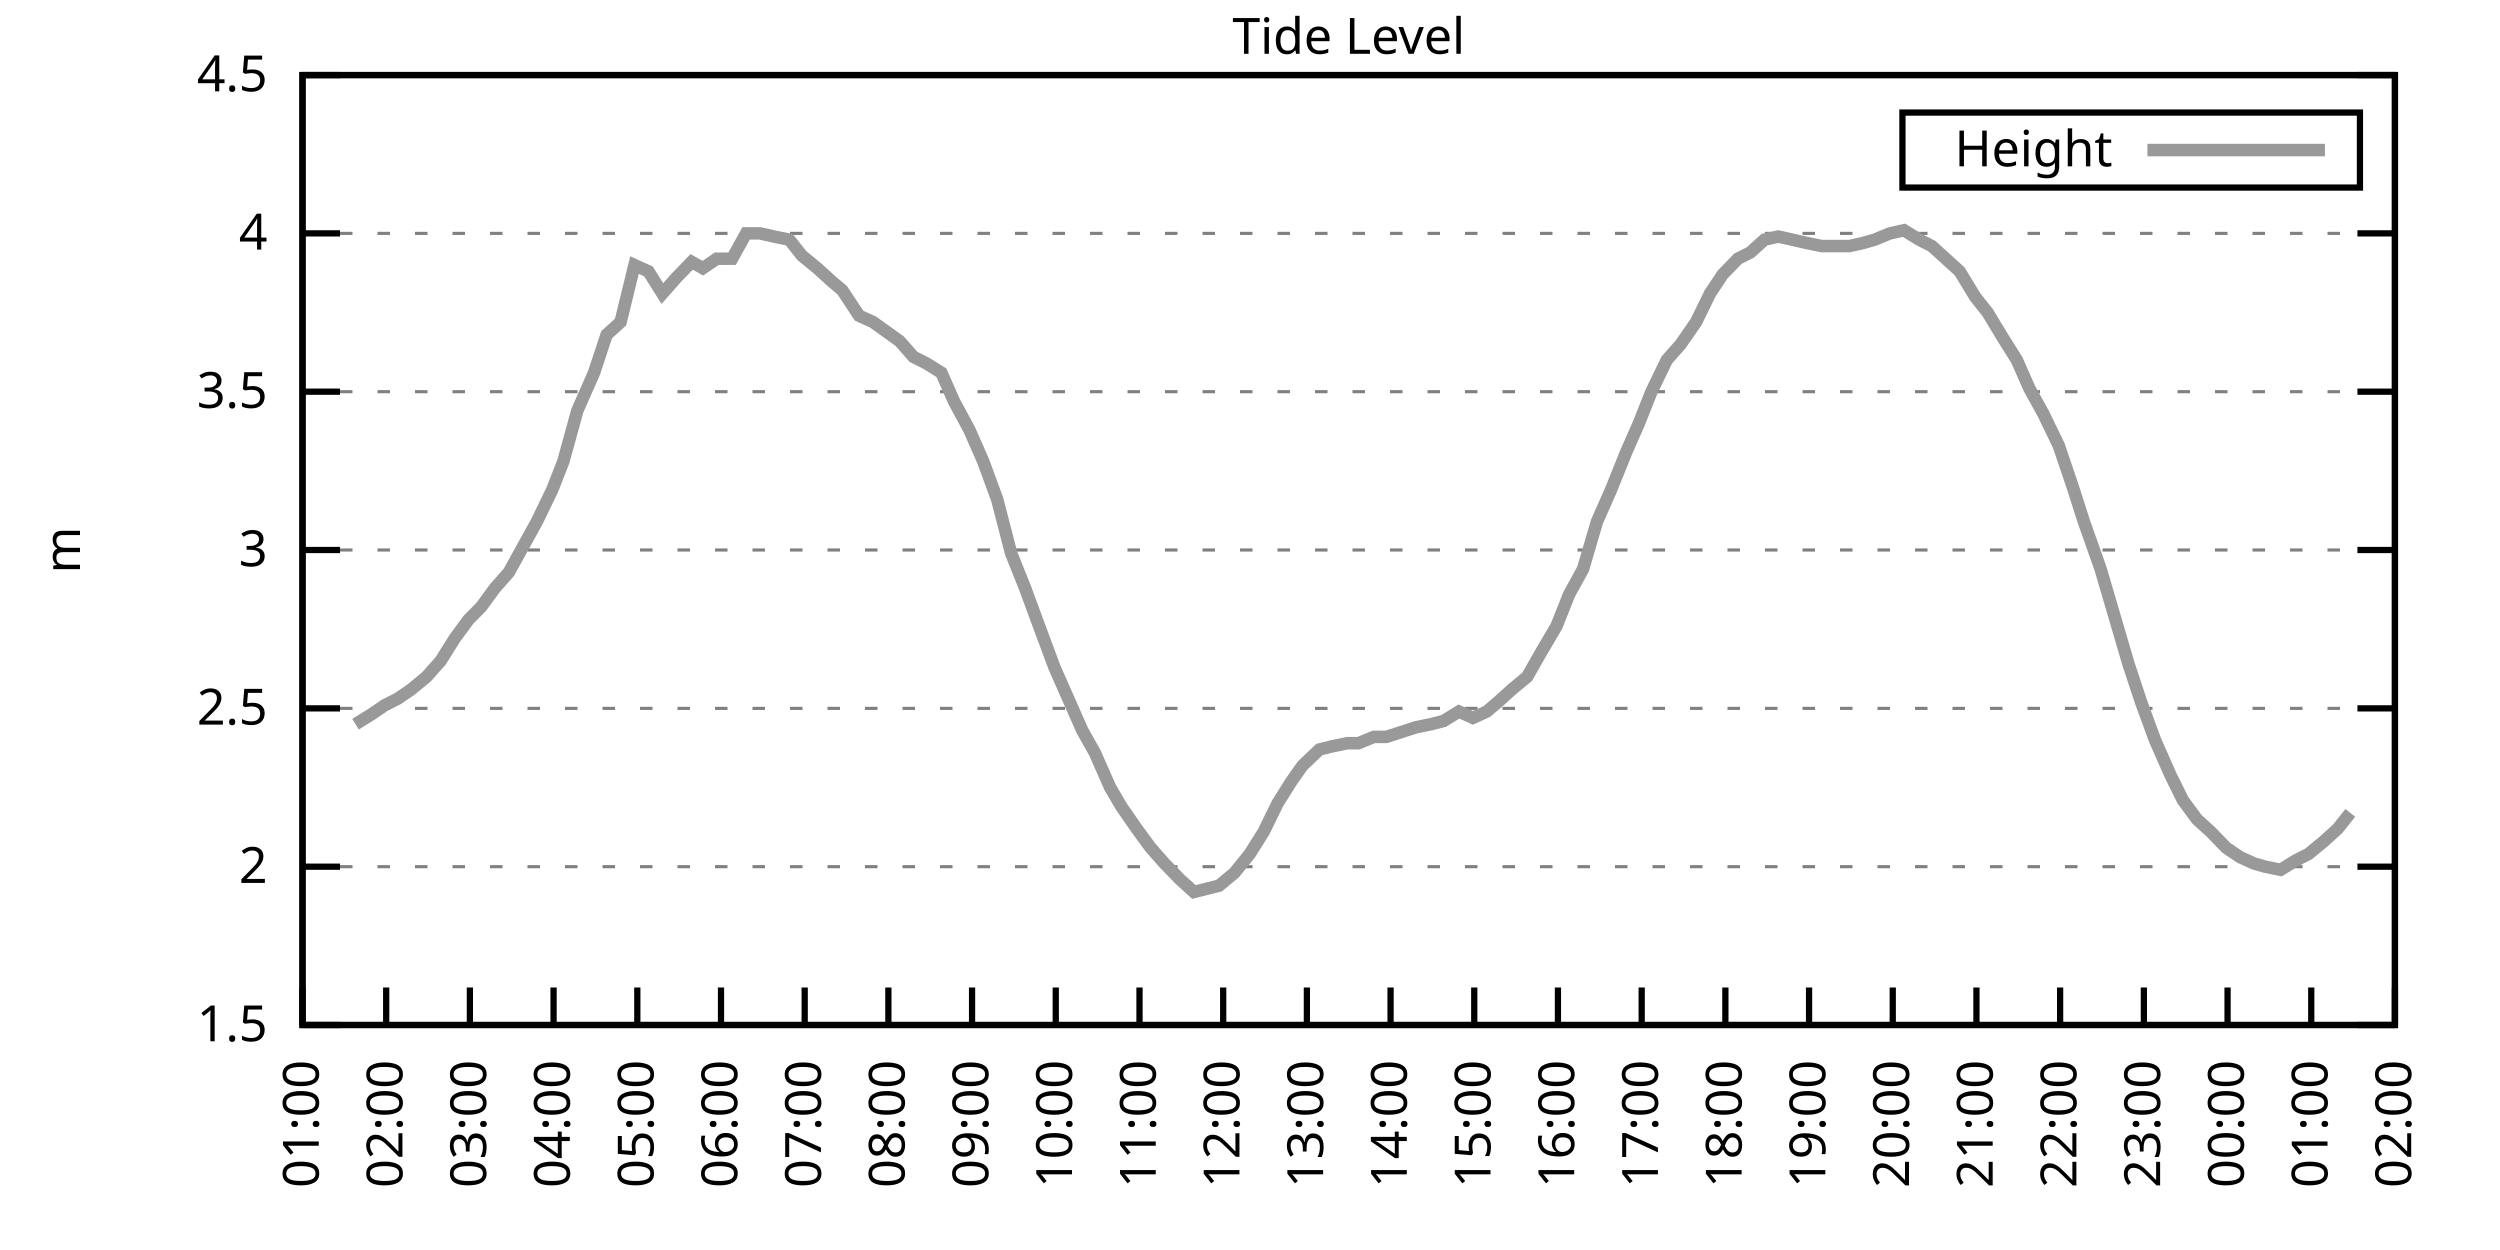
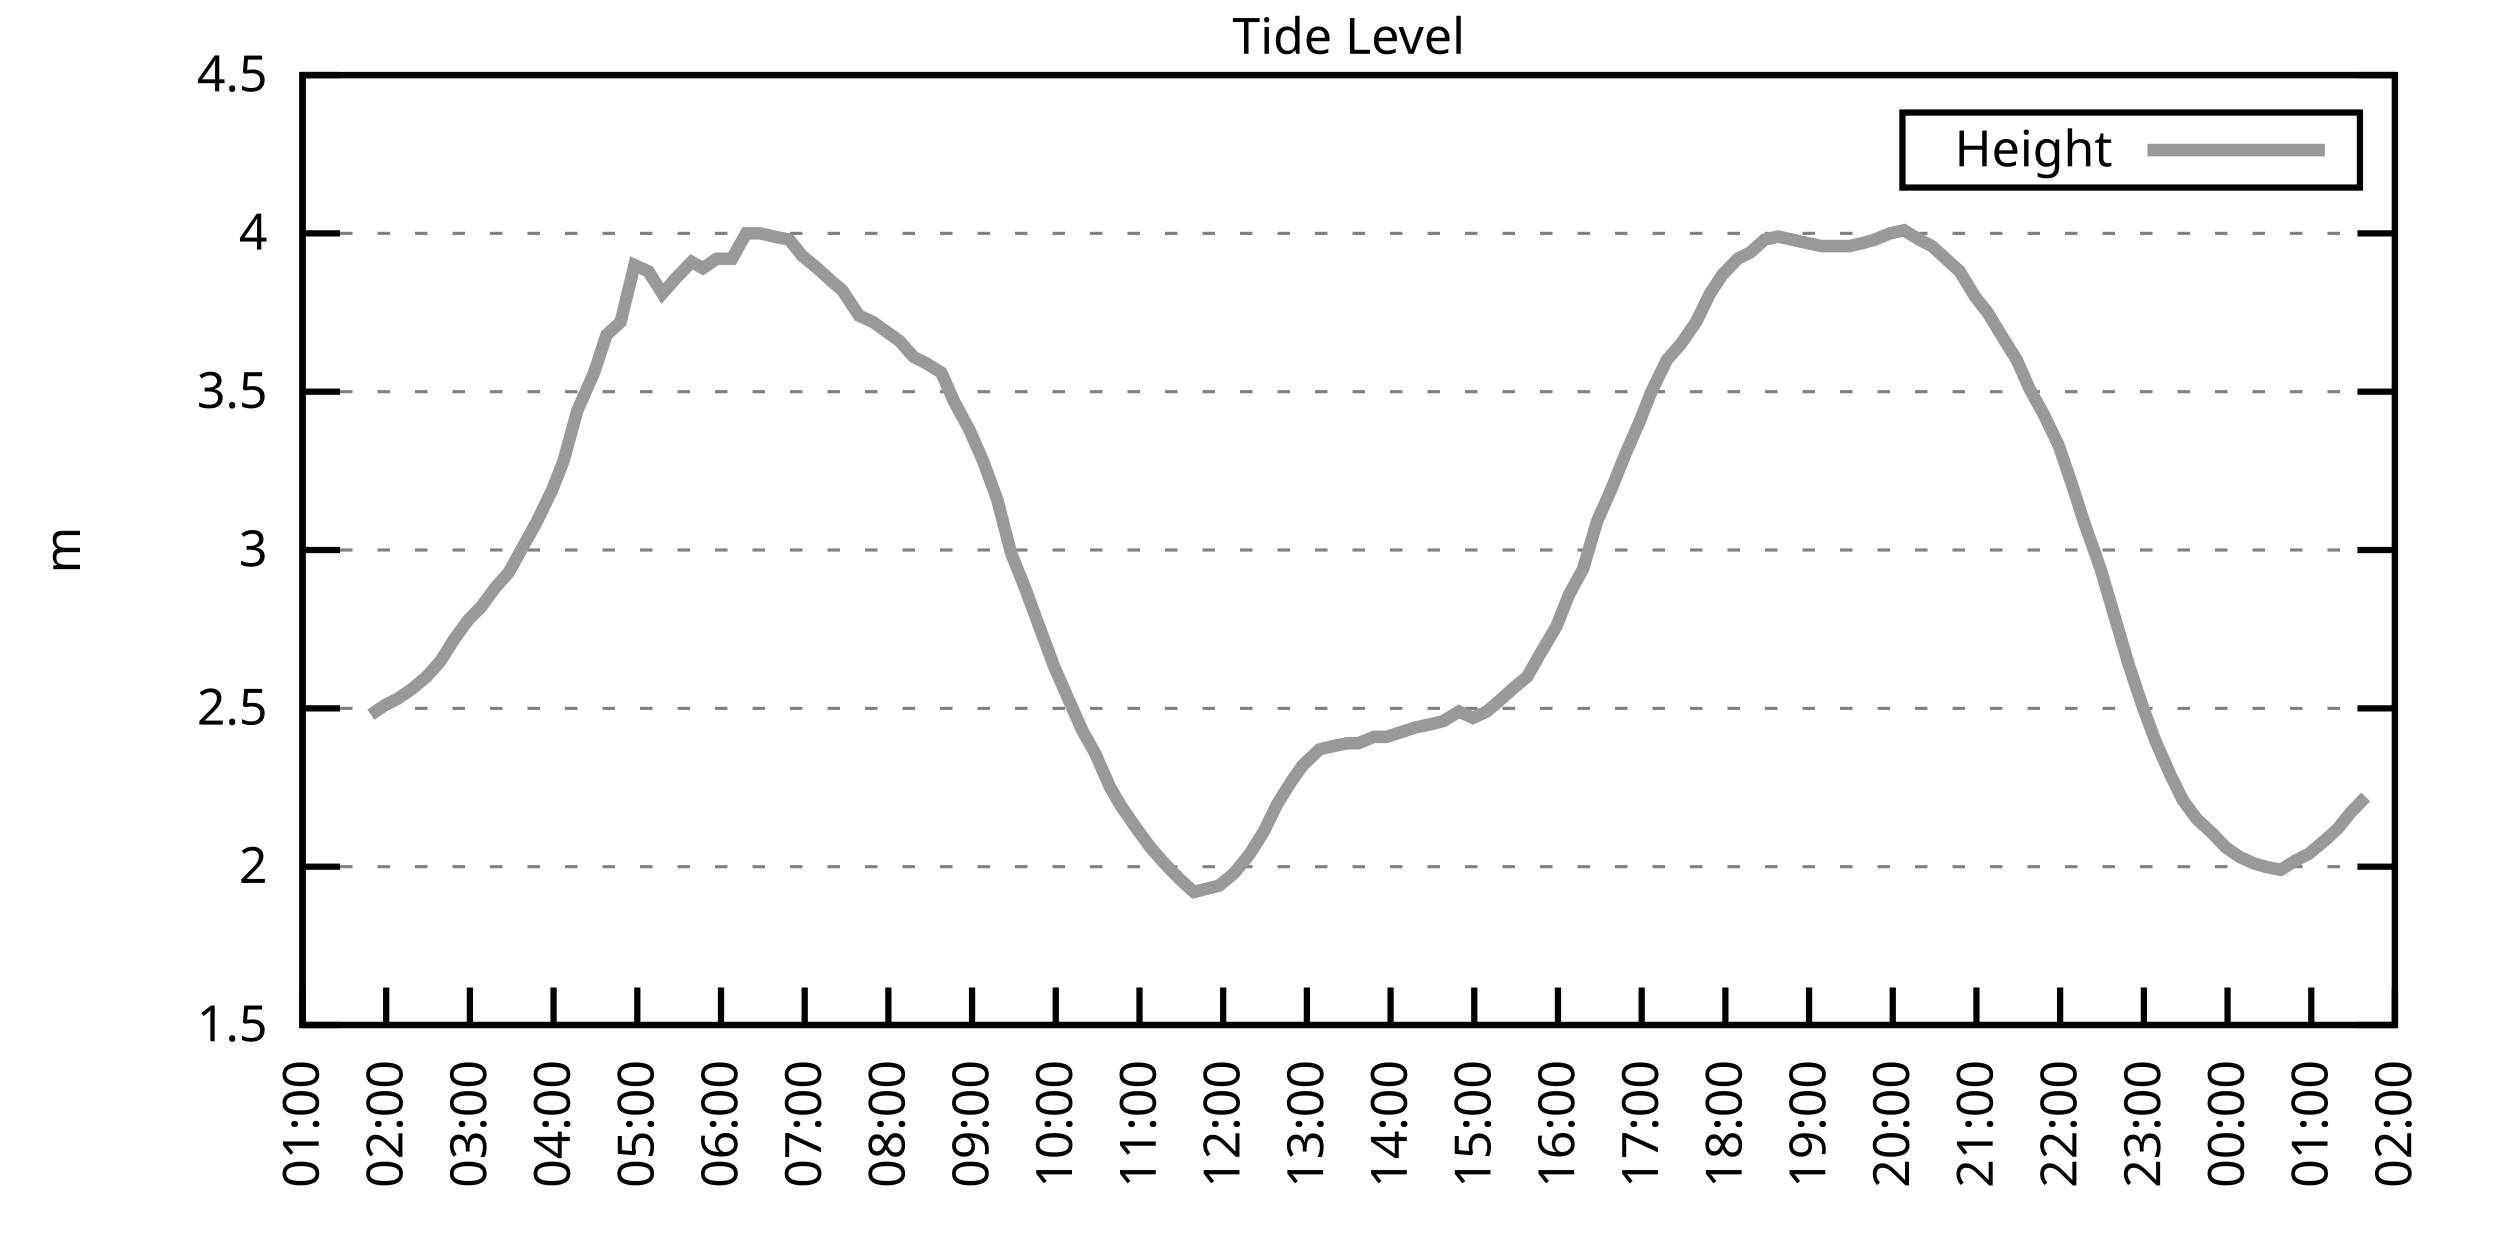
<svg xmlns="http://www.w3.org/2000/svg" xmlns:xlink="http://www.w3.org/1999/xlink" width="400" height="200" viewBox="0 0 400 200">
  <g id="gnuplot_canvas">
    <rect x="0" y="0" width="400" height="200" fill="none" />
    <defs>
      <circle id="gpDot" r="0.5" stroke-width="0.5" stroke="currentColor" />
      <path id="gpPt0" stroke-width="0.333" stroke="currentColor" d="M-1,0 h2 M0,-1 v2" />
      <path id="gpPt1" stroke-width="0.333" stroke="currentColor" d="M-1,-1 L1,1 M1,-1 L-1,1" />
      <path id="gpPt2" stroke-width="0.333" stroke="currentColor" d="M-1,0 L1,0 M0,-1 L0,1 M-1,-1 L1,1 M-1,1 L1,-1" />
      <rect id="gpPt3" stroke-width="0.333" stroke="currentColor" x="-1" y="-1" width="2" height="2" />
      <rect id="gpPt4" stroke-width="0.333" stroke="currentColor" fill="currentColor" x="-1" y="-1" width="2" height="2" />
      <circle id="gpPt5" stroke-width="0.333" stroke="currentColor" cx="0" cy="0" r="1" />
      <use xlink:href="#gpPt5" id="gpPt6" fill="currentColor" stroke="none" />
      <path id="gpPt7" stroke-width="0.333" stroke="currentColor" d="M0,-1.33 L-1.33,0.67 L1.33,0.67 z" />
      <use xlink:href="#gpPt7" id="gpPt8" fill="currentColor" stroke="none" />
      <use xlink:href="#gpPt7" id="gpPt9" stroke="currentColor" transform="rotate(180)" />
      <use xlink:href="#gpPt9" id="gpPt10" fill="currentColor" stroke="none" />
      <use xlink:href="#gpPt3" id="gpPt11" stroke="currentColor" transform="rotate(45)" />
      <use xlink:href="#gpPt11" id="gpPt12" fill="currentColor" stroke="none" />
      <path id="gpPt13" stroke-width="0.333" stroke="currentColor" d="M0,1.330 L1.265,0.411 L0.782,-1.067 L-0.782,-1.076 L-1.265,0.411 z" />
      <use xlink:href="#gpPt13" id="gpPt14" fill="currentColor" stroke="none" />
      <filter id="textbox" filterUnits="objectBoundingBox" x="0" y="0" height="1" width="1">
        <feFlood flood-color="white" flood-opacity="1" result="bgnd" />
        <feComposite in="SourceGraphic" in2="bgnd" operator="atop" />
      </filter>
      <filter id="greybox" filterUnits="objectBoundingBox" x="0" y="0" height="1" width="1">
        <feFlood flood-color="lightgrey" flood-opacity="1" result="grey" />
        <feComposite in="SourceGraphic" in2="grey" operator="atop" />
      </filter>
    </defs>
    <g fill="none" color="white" stroke="currentColor" stroke-width="1.00" stroke-linecap="butt" stroke-linejoin="miter">
</g>
    <g fill="none" color="black" stroke="currentColor" stroke-width="1.00" stroke-linecap="butt" stroke-linejoin="miter">
      <g stroke="none" shape-rendering="crispEdges">
        <polygon fill="rgb(255, 255, 255)" points="48.40,164.00 383.18,164.00 383.18,12.02 48.40,12.02 " />
      </g>
    </g>
    <g fill="none" color="black" stroke="currentColor" stroke-width="1.00" stroke-linecap="butt" stroke-linejoin="miter">
</g>
    <g fill="none" color="black" stroke="black" stroke-width="0.50" stroke-linecap="butt" stroke-linejoin="miter">
</g>
    <g fill="none" color="gray" stroke="currentColor" stroke-width="0.50" stroke-linecap="butt" stroke-linejoin="miter">
      <path stroke="gray" stroke-dasharray="2,4" class="gridline" d="M48.40,164.00 L383.19,164.00  " />
    </g>
    <g fill="none" color="gray" stroke="gray" stroke-width="1.00" stroke-linecap="butt" stroke-linejoin="miter">
</g>
    <g fill="none" color="black" stroke="currentColor" stroke-width="1.00" stroke-linecap="butt" stroke-linejoin="miter">
      <path stroke="black" d="M48.40,164.00 L54.40,164.00 M383.19,164.00 L377.19,164.00  " />
      <g transform="translate(42.80,166.60)" stroke="none" fill="black" font-family="Sans" font-size="8.00" text-anchor="end">
        <text>
          <tspan font-family="Sans"> 1.5</tspan>
        </text>
      </g>
    </g>
    <g fill="none" color="black" stroke="currentColor" stroke-width="1.00" stroke-linecap="butt" stroke-linejoin="miter">
</g>
    <g fill="none" color="black" stroke="black" stroke-width="0.50" stroke-linecap="butt" stroke-linejoin="miter">
</g>
    <g fill="none" color="gray" stroke="currentColor" stroke-width="0.50" stroke-linecap="butt" stroke-linejoin="miter">
      <path stroke="gray" stroke-dasharray="2,4" class="gridline" d="M48.40,138.67 L383.19,138.67  " />
    </g>
    <g fill="none" color="gray" stroke="gray" stroke-width="1.00" stroke-linecap="butt" stroke-linejoin="miter">
</g>
    <g fill="none" color="black" stroke="currentColor" stroke-width="1.00" stroke-linecap="butt" stroke-linejoin="miter">
      <path stroke="black" d="M48.40,138.67 L54.40,138.67 M383.19,138.67 L377.19,138.67  " />
      <g transform="translate(42.80,141.27)" stroke="none" fill="black" font-family="Sans" font-size="8.00" text-anchor="end">
        <text>
          <tspan font-family="Sans"> 2</tspan>
        </text>
      </g>
    </g>
    <g fill="none" color="black" stroke="currentColor" stroke-width="1.00" stroke-linecap="butt" stroke-linejoin="miter">
</g>
    <g fill="none" color="black" stroke="black" stroke-width="0.50" stroke-linecap="butt" stroke-linejoin="miter">
</g>
    <g fill="none" color="gray" stroke="currentColor" stroke-width="0.50" stroke-linecap="butt" stroke-linejoin="miter">
      <path stroke="gray" stroke-dasharray="2,4" class="gridline" d="M48.40,113.34 L383.19,113.34  " />
    </g>
    <g fill="none" color="gray" stroke="gray" stroke-width="1.00" stroke-linecap="butt" stroke-linejoin="miter">
</g>
    <g fill="none" color="black" stroke="currentColor" stroke-width="1.00" stroke-linecap="butt" stroke-linejoin="miter">
      <path stroke="black" d="M48.40,113.34 L54.40,113.34 M383.19,113.34 L377.19,113.34  " />
      <g transform="translate(42.80,115.94)" stroke="none" fill="black" font-family="Sans" font-size="8.00" text-anchor="end">
        <text>
          <tspan font-family="Sans"> 2.5</tspan>
        </text>
      </g>
    </g>
    <g fill="none" color="black" stroke="currentColor" stroke-width="1.00" stroke-linecap="butt" stroke-linejoin="miter">
</g>
    <g fill="none" color="black" stroke="black" stroke-width="0.50" stroke-linecap="butt" stroke-linejoin="miter">
</g>
    <g fill="none" color="gray" stroke="currentColor" stroke-width="0.50" stroke-linecap="butt" stroke-linejoin="miter">
      <path stroke="gray" stroke-dasharray="2,4" class="gridline" d="M48.40,88.00 L383.19,88.00  " />
    </g>
    <g fill="none" color="gray" stroke="gray" stroke-width="1.00" stroke-linecap="butt" stroke-linejoin="miter">
</g>
    <g fill="none" color="black" stroke="currentColor" stroke-width="1.00" stroke-linecap="butt" stroke-linejoin="miter">
      <path stroke="black" d="M48.40,88.00 L54.40,88.00 M383.19,88.00 L377.19,88.00  " />
      <g transform="translate(42.80,90.60)" stroke="none" fill="black" font-family="Sans" font-size="8.00" text-anchor="end">
        <text>
          <tspan font-family="Sans"> 3</tspan>
        </text>
      </g>
    </g>
    <g fill="none" color="black" stroke="currentColor" stroke-width="1.00" stroke-linecap="butt" stroke-linejoin="miter">
</g>
    <g fill="none" color="black" stroke="black" stroke-width="0.50" stroke-linecap="butt" stroke-linejoin="miter">
</g>
    <g fill="none" color="gray" stroke="currentColor" stroke-width="0.50" stroke-linecap="butt" stroke-linejoin="miter">
      <path stroke="gray" stroke-dasharray="2,4" class="gridline" d="M48.40,62.67 L383.19,62.67  " />
    </g>
    <g fill="none" color="gray" stroke="gray" stroke-width="1.00" stroke-linecap="butt" stroke-linejoin="miter">
</g>
    <g fill="none" color="black" stroke="currentColor" stroke-width="1.00" stroke-linecap="butt" stroke-linejoin="miter">
      <path stroke="black" d="M48.40,62.67 L54.40,62.67 M383.19,62.67 L377.19,62.67  " />
      <g transform="translate(42.80,65.27)" stroke="none" fill="black" font-family="Sans" font-size="8.00" text-anchor="end">
        <text>
          <tspan font-family="Sans"> 3.5</tspan>
        </text>
      </g>
    </g>
    <g fill="none" color="black" stroke="currentColor" stroke-width="1.00" stroke-linecap="butt" stroke-linejoin="miter">
</g>
    <g fill="none" color="black" stroke="black" stroke-width="0.50" stroke-linecap="butt" stroke-linejoin="miter">
</g>
    <g fill="none" color="gray" stroke="currentColor" stroke-width="0.50" stroke-linecap="butt" stroke-linejoin="miter">
      <path stroke="gray" stroke-dasharray="2,4" class="gridline" d="M48.40,37.34 L383.19,37.34  " />
    </g>
    <g fill="none" color="gray" stroke="gray" stroke-width="1.00" stroke-linecap="butt" stroke-linejoin="miter">
</g>
    <g fill="none" color="black" stroke="currentColor" stroke-width="1.00" stroke-linecap="butt" stroke-linejoin="miter">
      <path stroke="black" d="M48.40,37.34 L54.40,37.34 M383.19,37.34 L377.19,37.34  " />
      <g transform="translate(42.80,39.94)" stroke="none" fill="black" font-family="Sans" font-size="8.00" text-anchor="end">
        <text>
          <tspan font-family="Sans"> 4</tspan>
        </text>
      </g>
    </g>
    <g fill="none" color="black" stroke="currentColor" stroke-width="1.00" stroke-linecap="butt" stroke-linejoin="miter">
</g>
    <g fill="none" color="black" stroke="black" stroke-width="0.50" stroke-linecap="butt" stroke-linejoin="miter">
</g>
    <g fill="none" color="gray" stroke="currentColor" stroke-width="0.50" stroke-linecap="butt" stroke-linejoin="miter">
      <path stroke="gray" stroke-dasharray="2,4" class="gridline" d="M48.40,12.01 L383.19,12.01  " />
    </g>
    <g fill="none" color="gray" stroke="gray" stroke-width="1.00" stroke-linecap="butt" stroke-linejoin="miter">
</g>
    <g fill="none" color="black" stroke="currentColor" stroke-width="1.00" stroke-linecap="butt" stroke-linejoin="miter">
      <path stroke="black" d="M48.40,12.01 L54.40,12.01 M383.19,12.01 L377.19,12.01  " />
      <g transform="translate(42.80,14.61)" stroke="none" fill="black" font-family="Sans" font-size="8.00" text-anchor="end">
        <text>
          <tspan font-family="Sans"> 4.5</tspan>
        </text>
      </g>
    </g>
    <g fill="none" color="black" stroke="currentColor" stroke-width="1.00" stroke-linecap="butt" stroke-linejoin="miter">
      <path stroke="black" d="M48.40,164.00 L48.40,158.00  " />
      <g transform="translate(51.00,169.60) rotate(270.00)" stroke="none" fill="black" font-family="Sans" font-size="8.00" text-anchor="end">
        <text>
          <tspan font-family="Sans">01:00</tspan>
        </text>
      </g>
    </g>
    <g fill="none" color="black" stroke="currentColor" stroke-width="1.00" stroke-linecap="butt" stroke-linejoin="miter">
      <path stroke="black" d="M61.79,164.00 L61.79,158.00  " />
      <g transform="translate(64.39,169.60) rotate(270.00)" stroke="none" fill="black" font-family="Sans" font-size="8.00" text-anchor="end">
        <text>
          <tspan font-family="Sans">02:00</tspan>
        </text>
      </g>
    </g>
    <g fill="none" color="black" stroke="currentColor" stroke-width="1.00" stroke-linecap="butt" stroke-linejoin="miter">
      <path stroke="black" d="M75.18,164.00 L75.18,158.00  " />
      <g transform="translate(77.78,169.60) rotate(270.00)" stroke="none" fill="black" font-family="Sans" font-size="8.00" text-anchor="end">
        <text>
          <tspan font-family="Sans">03:00</tspan>
        </text>
      </g>
    </g>
    <g fill="none" color="black" stroke="currentColor" stroke-width="1.00" stroke-linecap="butt" stroke-linejoin="miter">
      <path stroke="black" d="M88.57,164.00 L88.57,158.00  " />
      <g transform="translate(91.17,169.60) rotate(270.00)" stroke="none" fill="black" font-family="Sans" font-size="8.00" text-anchor="end">
        <text>
          <tspan font-family="Sans">04:00</tspan>
        </text>
      </g>
    </g>
    <g fill="none" color="black" stroke="currentColor" stroke-width="1.00" stroke-linecap="butt" stroke-linejoin="miter">
      <path stroke="black" d="M101.97,164.00 L101.97,158.00  " />
      <g transform="translate(104.57,169.60) rotate(270.00)" stroke="none" fill="black" font-family="Sans" font-size="8.00" text-anchor="end">
        <text>
          <tspan font-family="Sans">05:00</tspan>
        </text>
      </g>
    </g>
    <g fill="none" color="black" stroke="currentColor" stroke-width="1.00" stroke-linecap="butt" stroke-linejoin="miter">
      <path stroke="black" d="M115.36,164.00 L115.36,158.00  " />
      <g transform="translate(117.96,169.60) rotate(270.00)" stroke="none" fill="black" font-family="Sans" font-size="8.00" text-anchor="end">
        <text>
          <tspan font-family="Sans">06:00</tspan>
        </text>
      </g>
    </g>
    <g fill="none" color="black" stroke="currentColor" stroke-width="1.00" stroke-linecap="butt" stroke-linejoin="miter">
      <path stroke="black" d="M128.75,164.00 L128.75,158.00  " />
      <g transform="translate(131.35,169.60) rotate(270.00)" stroke="none" fill="black" font-family="Sans" font-size="8.00" text-anchor="end">
        <text>
          <tspan font-family="Sans">07:00</tspan>
        </text>
      </g>
    </g>
    <g fill="none" color="black" stroke="currentColor" stroke-width="1.00" stroke-linecap="butt" stroke-linejoin="miter">
      <path stroke="black" d="M142.14,164.00 L142.14,158.00  " />
      <g transform="translate(144.74,169.60) rotate(270.00)" stroke="none" fill="black" font-family="Sans" font-size="8.00" text-anchor="end">
        <text>
          <tspan font-family="Sans">08:00</tspan>
        </text>
      </g>
    </g>
    <g fill="none" color="black" stroke="currentColor" stroke-width="1.00" stroke-linecap="butt" stroke-linejoin="miter">
      <path stroke="black" d="M155.53,164.00 L155.53,158.00  " />
      <g transform="translate(158.13,169.60) rotate(270.00)" stroke="none" fill="black" font-family="Sans" font-size="8.00" text-anchor="end">
        <text>
          <tspan font-family="Sans">09:00</tspan>
        </text>
      </g>
    </g>
    <g fill="none" color="black" stroke="currentColor" stroke-width="1.00" stroke-linecap="butt" stroke-linejoin="miter">
      <path stroke="black" d="M168.92,164.00 L168.92,158.00  " />
      <g transform="translate(171.52,169.60) rotate(270.00)" stroke="none" fill="black" font-family="Sans" font-size="8.00" text-anchor="end">
        <text>
          <tspan font-family="Sans">10:00</tspan>
        </text>
      </g>
    </g>
    <g fill="none" color="black" stroke="currentColor" stroke-width="1.00" stroke-linecap="butt" stroke-linejoin="miter">
      <path stroke="black" d="M182.32,164.00 L182.32,158.00  " />
      <g transform="translate(184.92,169.60) rotate(270.00)" stroke="none" fill="black" font-family="Sans" font-size="8.00" text-anchor="end">
        <text>
          <tspan font-family="Sans">11:00</tspan>
        </text>
      </g>
    </g>
    <g fill="none" color="black" stroke="currentColor" stroke-width="1.00" stroke-linecap="butt" stroke-linejoin="miter">
      <path stroke="black" d="M195.71,164.00 L195.71,158.00  " />
      <g transform="translate(198.31,169.60) rotate(270.00)" stroke="none" fill="black" font-family="Sans" font-size="8.00" text-anchor="end">
        <text>
          <tspan font-family="Sans">12:00</tspan>
        </text>
      </g>
    </g>
    <g fill="none" color="black" stroke="currentColor" stroke-width="1.00" stroke-linecap="butt" stroke-linejoin="miter">
      <path stroke="black" d="M209.10,164.00 L209.10,158.00  " />
      <g transform="translate(211.70,169.60) rotate(270.00)" stroke="none" fill="black" font-family="Sans" font-size="8.00" text-anchor="end">
        <text>
          <tspan font-family="Sans">13:00</tspan>
        </text>
      </g>
    </g>
    <g fill="none" color="black" stroke="currentColor" stroke-width="1.00" stroke-linecap="butt" stroke-linejoin="miter">
      <path stroke="black" d="M222.49,164.00 L222.49,158.00  " />
      <g transform="translate(225.09,169.60) rotate(270.00)" stroke="none" fill="black" font-family="Sans" font-size="8.00" text-anchor="end">
        <text>
          <tspan font-family="Sans">14:00</tspan>
        </text>
      </g>
    </g>
    <g fill="none" color="black" stroke="currentColor" stroke-width="1.00" stroke-linecap="butt" stroke-linejoin="miter">
      <path stroke="black" d="M235.88,164.00 L235.88,158.00  " />
      <g transform="translate(238.48,169.60) rotate(270.00)" stroke="none" fill="black" font-family="Sans" font-size="8.00" text-anchor="end">
        <text>
          <tspan font-family="Sans">15:00</tspan>
        </text>
      </g>
    </g>
    <g fill="none" color="black" stroke="currentColor" stroke-width="1.00" stroke-linecap="butt" stroke-linejoin="miter">
      <path stroke="black" d="M249.27,164.00 L249.27,158.00  " />
      <g transform="translate(251.87,169.60) rotate(270.00)" stroke="none" fill="black" font-family="Sans" font-size="8.00" text-anchor="end">
        <text>
          <tspan font-family="Sans">16:00</tspan>
        </text>
      </g>
    </g>
    <g fill="none" color="black" stroke="currentColor" stroke-width="1.00" stroke-linecap="butt" stroke-linejoin="miter">
      <path stroke="black" d="M262.67,164.00 L262.67,158.00  " />
      <g transform="translate(265.27,169.60) rotate(270.00)" stroke="none" fill="black" font-family="Sans" font-size="8.00" text-anchor="end">
        <text>
          <tspan font-family="Sans">17:00</tspan>
        </text>
      </g>
    </g>
    <g fill="none" color="black" stroke="currentColor" stroke-width="1.00" stroke-linecap="butt" stroke-linejoin="miter">
      <path stroke="black" d="M276.06,164.00 L276.06,158.00  " />
      <g transform="translate(278.66,169.60) rotate(270.00)" stroke="none" fill="black" font-family="Sans" font-size="8.00" text-anchor="end">
        <text>
          <tspan font-family="Sans">18:00</tspan>
        </text>
      </g>
    </g>
    <g fill="none" color="black" stroke="currentColor" stroke-width="1.00" stroke-linecap="butt" stroke-linejoin="miter">
      <path stroke="black" d="M289.45,164.00 L289.45,158.00  " />
      <g transform="translate(292.05,169.60) rotate(270.00)" stroke="none" fill="black" font-family="Sans" font-size="8.00" text-anchor="end">
        <text>
          <tspan font-family="Sans">19:00</tspan>
        </text>
      </g>
    </g>
    <g fill="none" color="black" stroke="currentColor" stroke-width="1.00" stroke-linecap="butt" stroke-linejoin="miter">
      <path stroke="black" d="M302.84,164.00 L302.84,158.00  " />
      <g transform="translate(305.44,169.60) rotate(270.00)" stroke="none" fill="black" font-family="Sans" font-size="8.00" text-anchor="end">
        <text>
          <tspan font-family="Sans">20:00</tspan>
        </text>
      </g>
    </g>
    <g fill="none" color="black" stroke="currentColor" stroke-width="1.00" stroke-linecap="butt" stroke-linejoin="miter">
      <path stroke="black" d="M316.23,164.00 L316.23,158.00  " />
      <g transform="translate(318.83,169.60) rotate(270.00)" stroke="none" fill="black" font-family="Sans" font-size="8.00" text-anchor="end">
        <text>
          <tspan font-family="Sans">21:00</tspan>
        </text>
      </g>
    </g>
    <g fill="none" color="black" stroke="currentColor" stroke-width="1.00" stroke-linecap="butt" stroke-linejoin="miter">
      <path stroke="black" d="M329.62,164.00 L329.62,158.00  " />
      <g transform="translate(332.22,169.60) rotate(270.00)" stroke="none" fill="black" font-family="Sans" font-size="8.00" text-anchor="end">
        <text>
          <tspan font-family="Sans">22:00</tspan>
        </text>
      </g>
    </g>
    <g fill="none" color="black" stroke="currentColor" stroke-width="1.00" stroke-linecap="butt" stroke-linejoin="miter">
      <path stroke="black" d="M343.02,164.00 L343.02,158.00  " />
      <g transform="translate(345.62,169.60) rotate(270.00)" stroke="none" fill="black" font-family="Sans" font-size="8.00" text-anchor="end">
        <text>
          <tspan font-family="Sans">23:00</tspan>
        </text>
      </g>
    </g>
    <g fill="none" color="black" stroke="currentColor" stroke-width="1.00" stroke-linecap="butt" stroke-linejoin="miter">
      <path stroke="black" d="M356.41,164.00 L356.41,158.00  " />
      <g transform="translate(359.01,169.60) rotate(270.00)" stroke="none" fill="black" font-family="Sans" font-size="8.00" text-anchor="end">
        <text>
          <tspan font-family="Sans">00:00</tspan>
        </text>
      </g>
    </g>
    <g fill="none" color="black" stroke="currentColor" stroke-width="1.00" stroke-linecap="butt" stroke-linejoin="miter">
      <path stroke="black" d="M369.80,164.00 L369.80,158.00  " />
      <g transform="translate(372.40,169.60) rotate(270.00)" stroke="none" fill="black" font-family="Sans" font-size="8.00" text-anchor="end">
        <text>
          <tspan font-family="Sans">01:00</tspan>
        </text>
      </g>
    </g>
    <g fill="none" color="black" stroke="currentColor" stroke-width="1.00" stroke-linecap="butt" stroke-linejoin="miter">
      <path stroke="black" d="M383.19,164.00 L383.19,158.00  " />
      <g transform="translate(385.79,169.60) rotate(270.00)" stroke="none" fill="black" font-family="Sans" font-size="8.00" text-anchor="end">
        <text>
          <tspan font-family="Sans">02:00</tspan>
        </text>
      </g>
    </g>
    <g fill="none" color="black" stroke="currentColor" stroke-width="1.00" stroke-linecap="butt" stroke-linejoin="miter">
</g>
    <g fill="none" color="black" stroke="currentColor" stroke-width="1.00" stroke-linecap="butt" stroke-linejoin="miter">
      <path stroke="black" d="M48.40,12.01 L48.40,164.00 L383.19,164.00 L383.19,12.01 L48.40,12.01 Z  " />
    </g>
    <g fill="none" color="black" stroke="currentColor" stroke-width="1.00" stroke-linecap="butt" stroke-linejoin="miter">
</g>
    <g fill="none" color="black" stroke="currentColor" stroke-width="1.00" stroke-linecap="butt" stroke-linejoin="miter">
      <path stroke="black" d="M304.39,30.01 L304.39,18.01 L377.59,18.01 L377.59,30.01 L304.39,30.01 Z  " />
    </g>
    <g id="Tide_level_plot_1">
      <g fill="none" color="white" stroke="black" stroke-width="2.00" stroke-linecap="butt" stroke-linejoin="miter">
</g>
      <g fill="none" color="black" stroke="currentColor" stroke-width="2.00" stroke-linecap="butt" stroke-linejoin="miter">
        <g transform="translate(337.99,26.61)" stroke="none" fill="black" font-family="Sans" font-size="8.00" text-anchor="end">
          <text>
            <tspan font-family="Sans">Height</tspan>
          </text>
        </g>
      </g>
      <g fill="none" color="black" stroke="currentColor" stroke-width="2.00" stroke-linecap="butt" stroke-linejoin="miter">
-         <path stroke="rgb(153, 153, 153)" d="M343.59,24.01 L371.99,24.01 M56.88,115.87 L59.34,114.35 L61.57,112.83 L63.58,111.82 L65.81,110.30 L68.26,108.27   L70.50,105.74 L72.73,102.19 L74.96,99.15 L76.97,97.12 L79.20,94.08 L81.43,91.55 L83.66,87.50 L85.90,83.45   L88.35,78.38 L90.14,73.82 L92.37,65.71 L95.05,59.63 L97.06,53.55 L99.29,51.53 L101.52,42.41 L103.75,43.42   L105.98,46.97 L108.22,44.43 L110.67,41.90 L112.46,42.91 L114.69,41.39 L117.14,41.39 L119.38,37.34 L121.61,37.34   L123.84,37.85 L126.29,38.35 L128.30,40.89 L130.76,42.91 L132.99,44.94 L134.78,46.46 L137.45,50.51 L139.69,51.53   L143.93,54.57 L146.16,57.10 L148.17,58.11 L150.62,59.63 L152.63,64.19 L155.09,68.75 L157.32,73.82 L159.55,79.90   L161.78,88.51 L164.01,94.08 L166.25,100.16 L168.70,106.75 L170.71,111.31 L173.17,116.88 L175.17,120.43 L177.63,126.00   L179.41,129.04 L181.87,132.59 L184.10,135.63 L186.33,138.16 L188.79,140.69 L191.02,142.72 L193.03,142.21 L195.04,141.71   L197.49,139.68 L199.95,136.64 L202.18,133.10 L204.41,128.54 L206.64,124.99 L208.43,122.46 L211.11,119.92 L213.12,119.42   L215.57,118.91 L217.36,118.91 L219.81,117.90 L221.82,117.90 L226.51,116.38 L228.96,115.87 L230.97,115.36 L233.43,113.84   L235.66,114.86 L237.89,113.84 L239.68,112.32 L241.91,110.30 L244.36,108.27 L246.37,104.72 L249.05,100.16 L251.06,95.10   L253.29,91.04 L255.52,83.45 L257.76,78.38 L260.21,72.30 L262.22,67.74 L264.23,62.67 L266.68,57.61 L268.92,55.07   L271.37,51.53 L273.60,46.97 L275.61,43.93 L278.07,41.39 L280.07,40.38 L282.31,38.35 L284.54,37.85 L286.77,38.35   L289.00,38.86 L291.46,39.37 L293.47,39.37 L295.92,39.37 L298.15,38.86 L299.94,38.35 L302.39,37.34 L304.63,36.84   L307.08,38.35 L309.09,39.37 L311.32,41.39 L313.55,43.42 L316.01,47.47 L318.02,50.01 L320.47,54.06 L322.70,57.61   L324.71,62.17 L326.95,66.22 L329.40,71.29 L331.63,77.87 L333.42,83.45 L336.10,91.04 L338.33,98.64 L340.56,106.24   L342.57,112.32 L344.80,118.40 L347.26,123.98 L349.26,128.03 L351.50,131.07 L353.73,133.10 L356.18,135.63 L358.42,137.15   L360.65,138.16 L362.43,138.67 L364.89,139.17 L367.34,137.66 L369.35,136.64 L371.81,134.62 L374.04,132.59 L376.05,130.06    " />
+         <path stroke="rgb(153, 153, 153)" d="M343.59,24.01 L371.99,24.01 M59.34,114.35 L61.57,112.83 L63.58,111.82 L65.81,110.30 L68.26,108.27 L70.50,105.74   L72.73,102.19 L74.96,99.15 L76.97,97.12 L79.20,94.08 L81.43,91.55 L83.66,87.50 L85.90,83.45 L88.35,78.38   L90.14,73.82 L92.37,65.71 L95.05,59.63 L97.06,53.55 L99.29,51.53 L101.52,42.41 L103.75,43.42 L105.98,46.97   L108.22,44.43 L110.67,41.90 L112.46,42.91 L114.69,41.39 L117.14,41.39 L119.38,37.34 L121.61,37.34 L123.84,37.85   L126.29,38.35 L128.30,40.89 L130.76,42.91 L132.99,44.94 L134.78,46.46 L137.45,50.51 L139.69,51.53 L143.93,54.57   L146.16,57.10 L148.17,58.11 L150.62,59.63 L152.63,64.19 L155.09,68.75 L157.32,73.82 L159.55,79.90 L161.78,88.51   L164.01,94.08 L166.25,100.16 L168.70,106.75 L170.71,111.31 L173.17,116.88 L175.17,120.43 L177.63,126.00 L179.41,129.04   L181.87,132.59 L184.10,135.63 L186.33,138.16 L188.79,140.69 L191.02,142.72 L193.03,142.21 L195.04,141.71 L197.49,139.68   L199.95,136.64 L202.18,133.10 L204.41,128.54 L206.64,124.99 L208.43,122.46 L211.11,119.92 L213.12,119.42 L215.57,118.91   L217.36,118.91 L219.81,117.90 L221.82,117.90 L226.51,116.38 L228.96,115.87 L230.97,115.36 L233.43,113.84 L235.66,114.86   L237.89,113.84 L239.68,112.32 L241.91,110.30 L244.36,108.27 L246.37,104.72 L249.05,100.16 L251.06,95.10 L253.29,91.04   L255.52,83.45 L257.76,78.38 L260.21,72.30 L262.22,67.74 L264.23,62.67 L266.68,57.61 L268.92,55.07 L271.37,51.53   L273.60,46.97 L275.61,43.93 L278.07,41.39 L280.07,40.38 L282.31,38.35 L284.54,37.85 L286.77,38.35 L289.00,38.86   L291.46,39.37 L293.47,39.37 L295.92,39.37 L298.15,38.86 L299.94,38.35 L302.39,37.34 L304.63,36.84 L307.08,38.35   L309.09,39.37 L311.32,41.39 L313.55,43.42 L316.01,47.47 L318.02,50.01 L320.47,54.06 L322.70,57.61 L324.71,62.17   L326.95,66.22 L329.40,71.29 L331.63,77.87 L333.42,83.45 L336.10,91.04 L338.33,98.64 L340.56,106.24 L342.57,112.32   L344.80,118.40 L347.26,123.98 L349.26,128.03 L351.50,131.07 L353.73,133.10 L356.18,135.63 L358.42,137.15 L360.65,138.16   L362.43,138.67 L364.89,139.17 L367.34,137.66 L369.35,136.64 L371.81,134.62 L374.04,132.59 L376.05,130.06 L378.50,127.52    " />
      </g>
    </g>
    <g fill="none" color="black" stroke="currentColor" stroke-width="2.00" stroke-linecap="butt" stroke-linejoin="miter">
</g>
    <g fill="none" color="black" stroke="black" stroke-width="1.00" stroke-linecap="butt" stroke-linejoin="miter">
</g>
    <g fill="none" color="black" stroke="currentColor" stroke-width="1.00" stroke-linecap="butt" stroke-linejoin="miter">
      <path stroke="black" d="M48.40,12.01 L48.40,164.00 L383.19,164.00 L383.19,12.01 L48.40,12.01 Z  " />
      <g transform="translate(12.80,88.01) rotate(270.00)" stroke="none" fill="black" font-family="Sans" font-size="8.00" text-anchor="middle">
        <text>
          <tspan font-family="Sans">m</tspan>
        </text>
      </g>
    </g>
    <g fill="none" color="black" stroke="currentColor" stroke-width="1.00" stroke-linecap="butt" stroke-linejoin="miter">
</g>
    <g fill="none" color="black" stroke="currentColor" stroke-width="1.00" stroke-linecap="butt" stroke-linejoin="miter">
      <g transform="translate(215.79,8.61)" stroke="none" fill="black" font-family="Sans" font-size="8.00" text-anchor="middle">
        <text>
          <tspan font-family="Sans">Tide Level</tspan>
        </text>
      </g>
    </g>
    <g fill="none" color="black" stroke="currentColor" stroke-width="1.00" stroke-linecap="butt" stroke-linejoin="miter">
</g>
  </g>
</svg>
